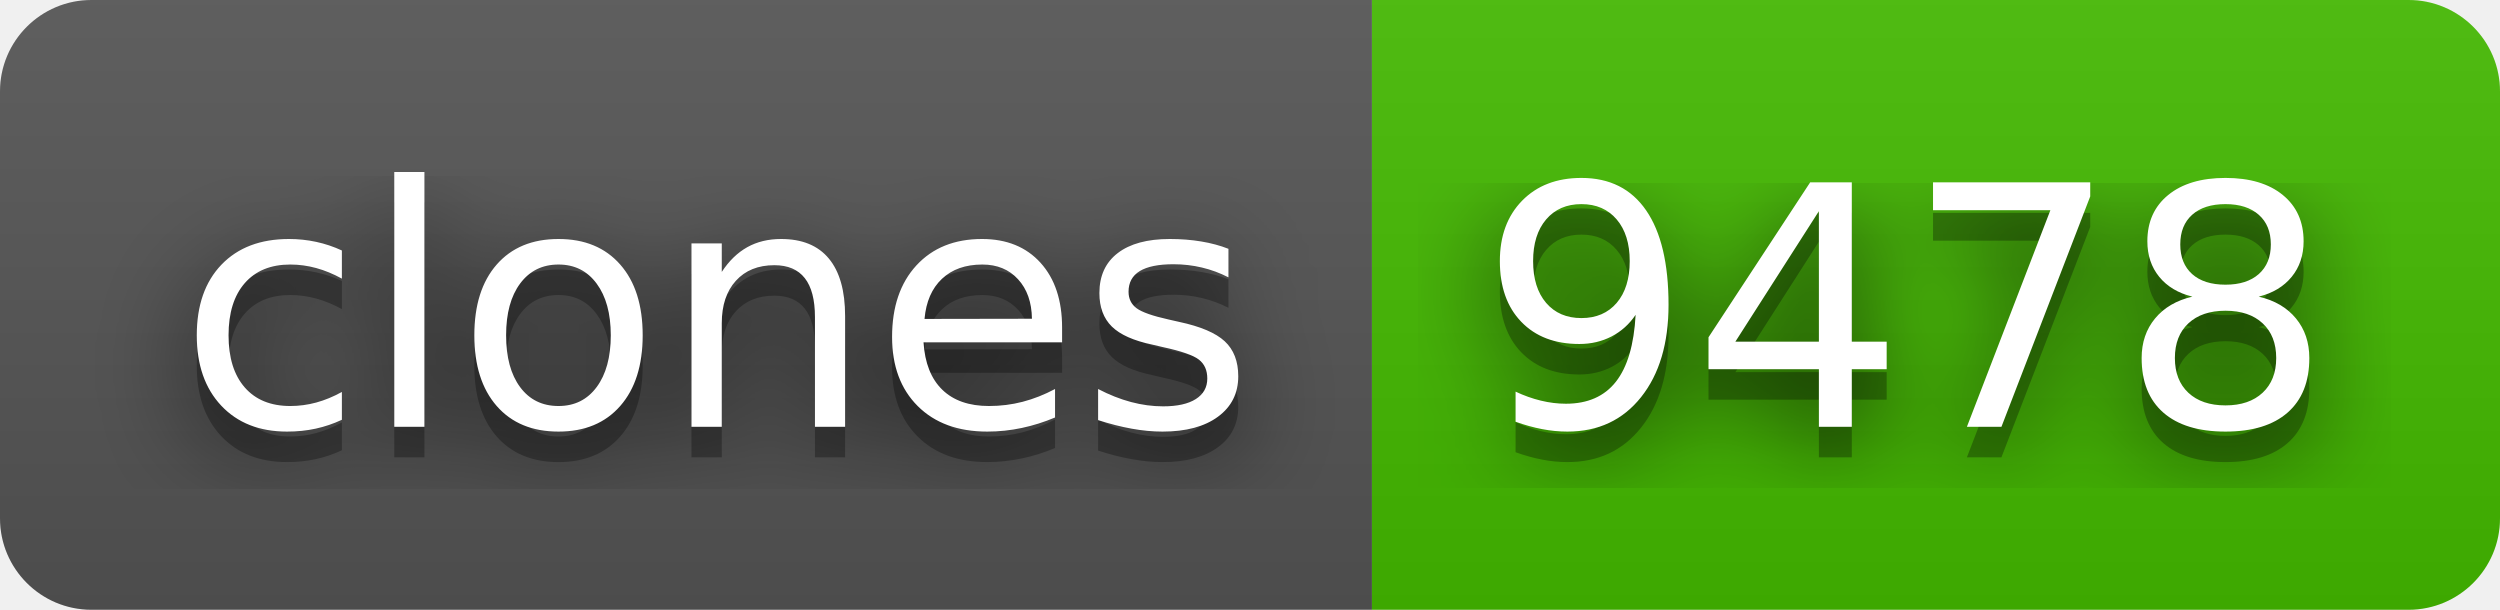
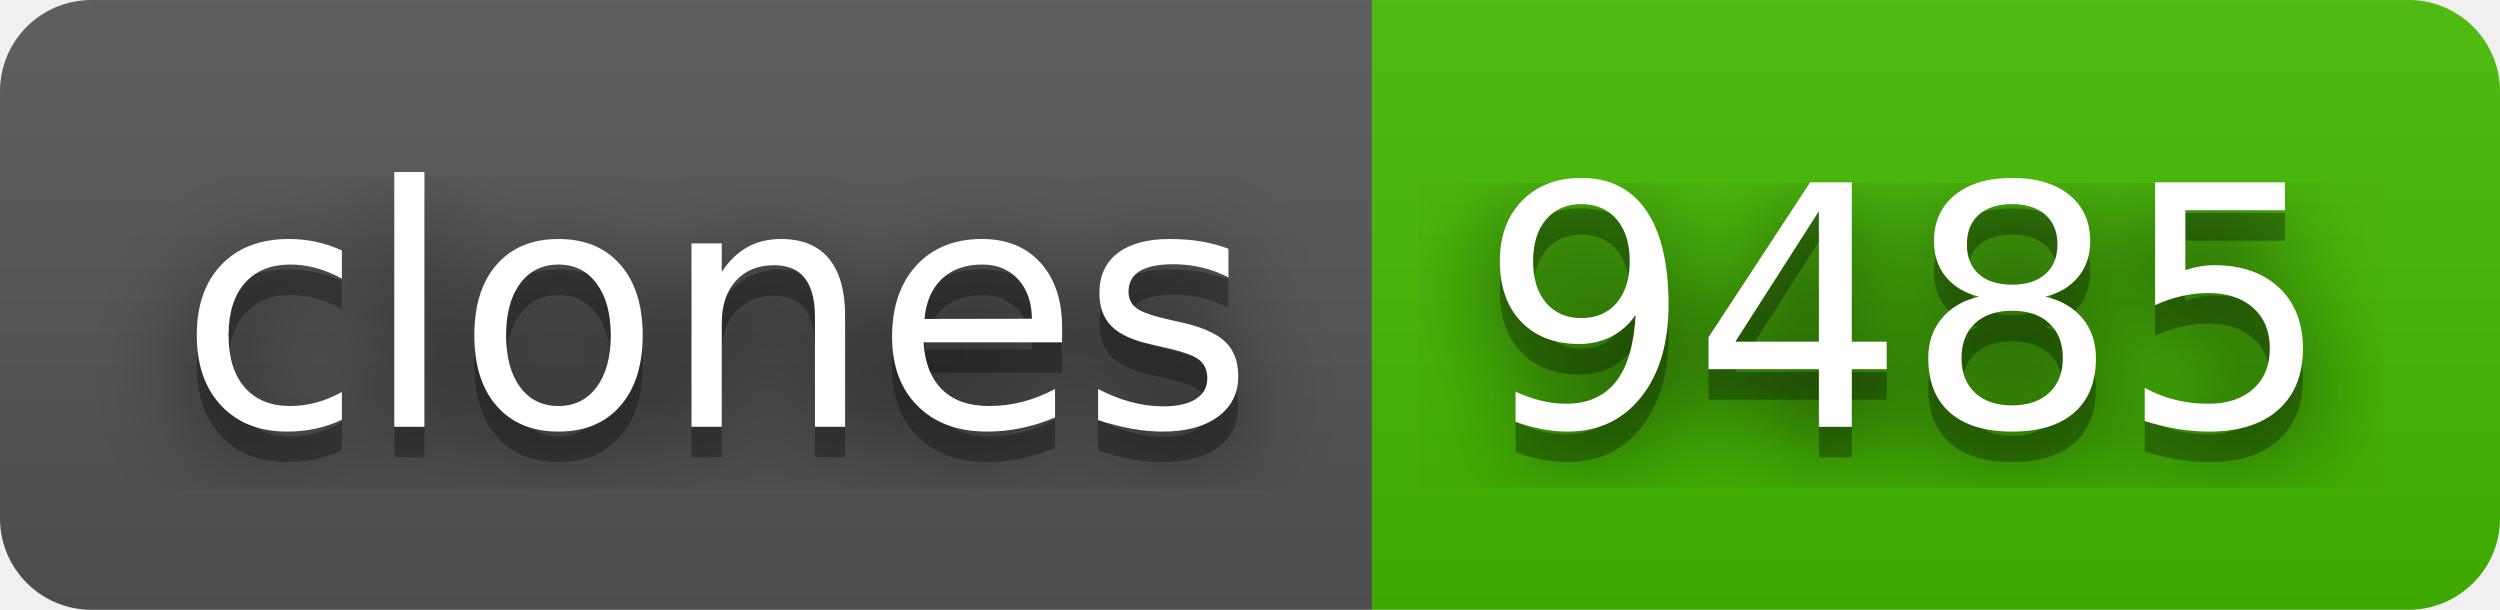
- <svg xmlns="http://www.w3.org/2000/svg" width="82" height="20" role="img" aria-label="clones: 9478">
+ <svg xmlns="http://www.w3.org/2000/svg" width="82" height="20" role="img" aria-label="clones: 9485">
  <filter id="blur">
    <feGaussianBlur stdDeviation="16" />
  </filter>
  <linearGradient id="s" x2="0" y2="100%">
    <stop offset="0" stop-color="#bbb" stop-opacity=".1" />
    <stop offset="1" stop-opacity=".1" />
  </linearGradient>
  <clipPath id="r">
    <rect width="82" height="20" rx="3" />
  </clipPath>
  <g clip-path="url(#r)">
    <rect width="45" height="20" fill="#555" />
    <rect x="45" width="37" height="20" fill="#4b0" />
    <rect width="82" height="20" fill="url(#s)" />
  </g>
  <g fill="#fff" text-anchor="middle" font-family="Verdana,Geneva,DejaVu Sans,sans-serif" text-rendering="geometricPrecision" font-size="110">
    <g transform="scale(.1)">
      <g aria-hidden="true" fill="#010101">
        <text x="235" y="150" fill-opacity=".8" filter="url(#blur)" textLength="350">clones</text>
        <text x="235" y="150" fill-opacity=".3" textLength="350">clones</text>
      </g>
      <text x="235" y="140" textLength="350">clones</text>
    </g>
    <g transform="scale(.1)">
      <g aria-hidden="true" fill="#010101">
-         <text x="625" y="150" fill-opacity=".8" filter="url(#blur)" textLength="270">9478</text>
-         <text x="625" y="150" fill-opacity=".3" textLength="270">9478</text>
+         <text x="625" y="150" fill-opacity=".8" filter="url(#blur)" textLength="270">9485</text>
+         <text x="625" y="150" fill-opacity=".3" textLength="270">9485</text>
      </g>
-       <text x="625" y="140" textLength="270">9478</text>
+       <text x="625" y="140" textLength="270">9485</text>
    </g>
  </g>
</svg>
